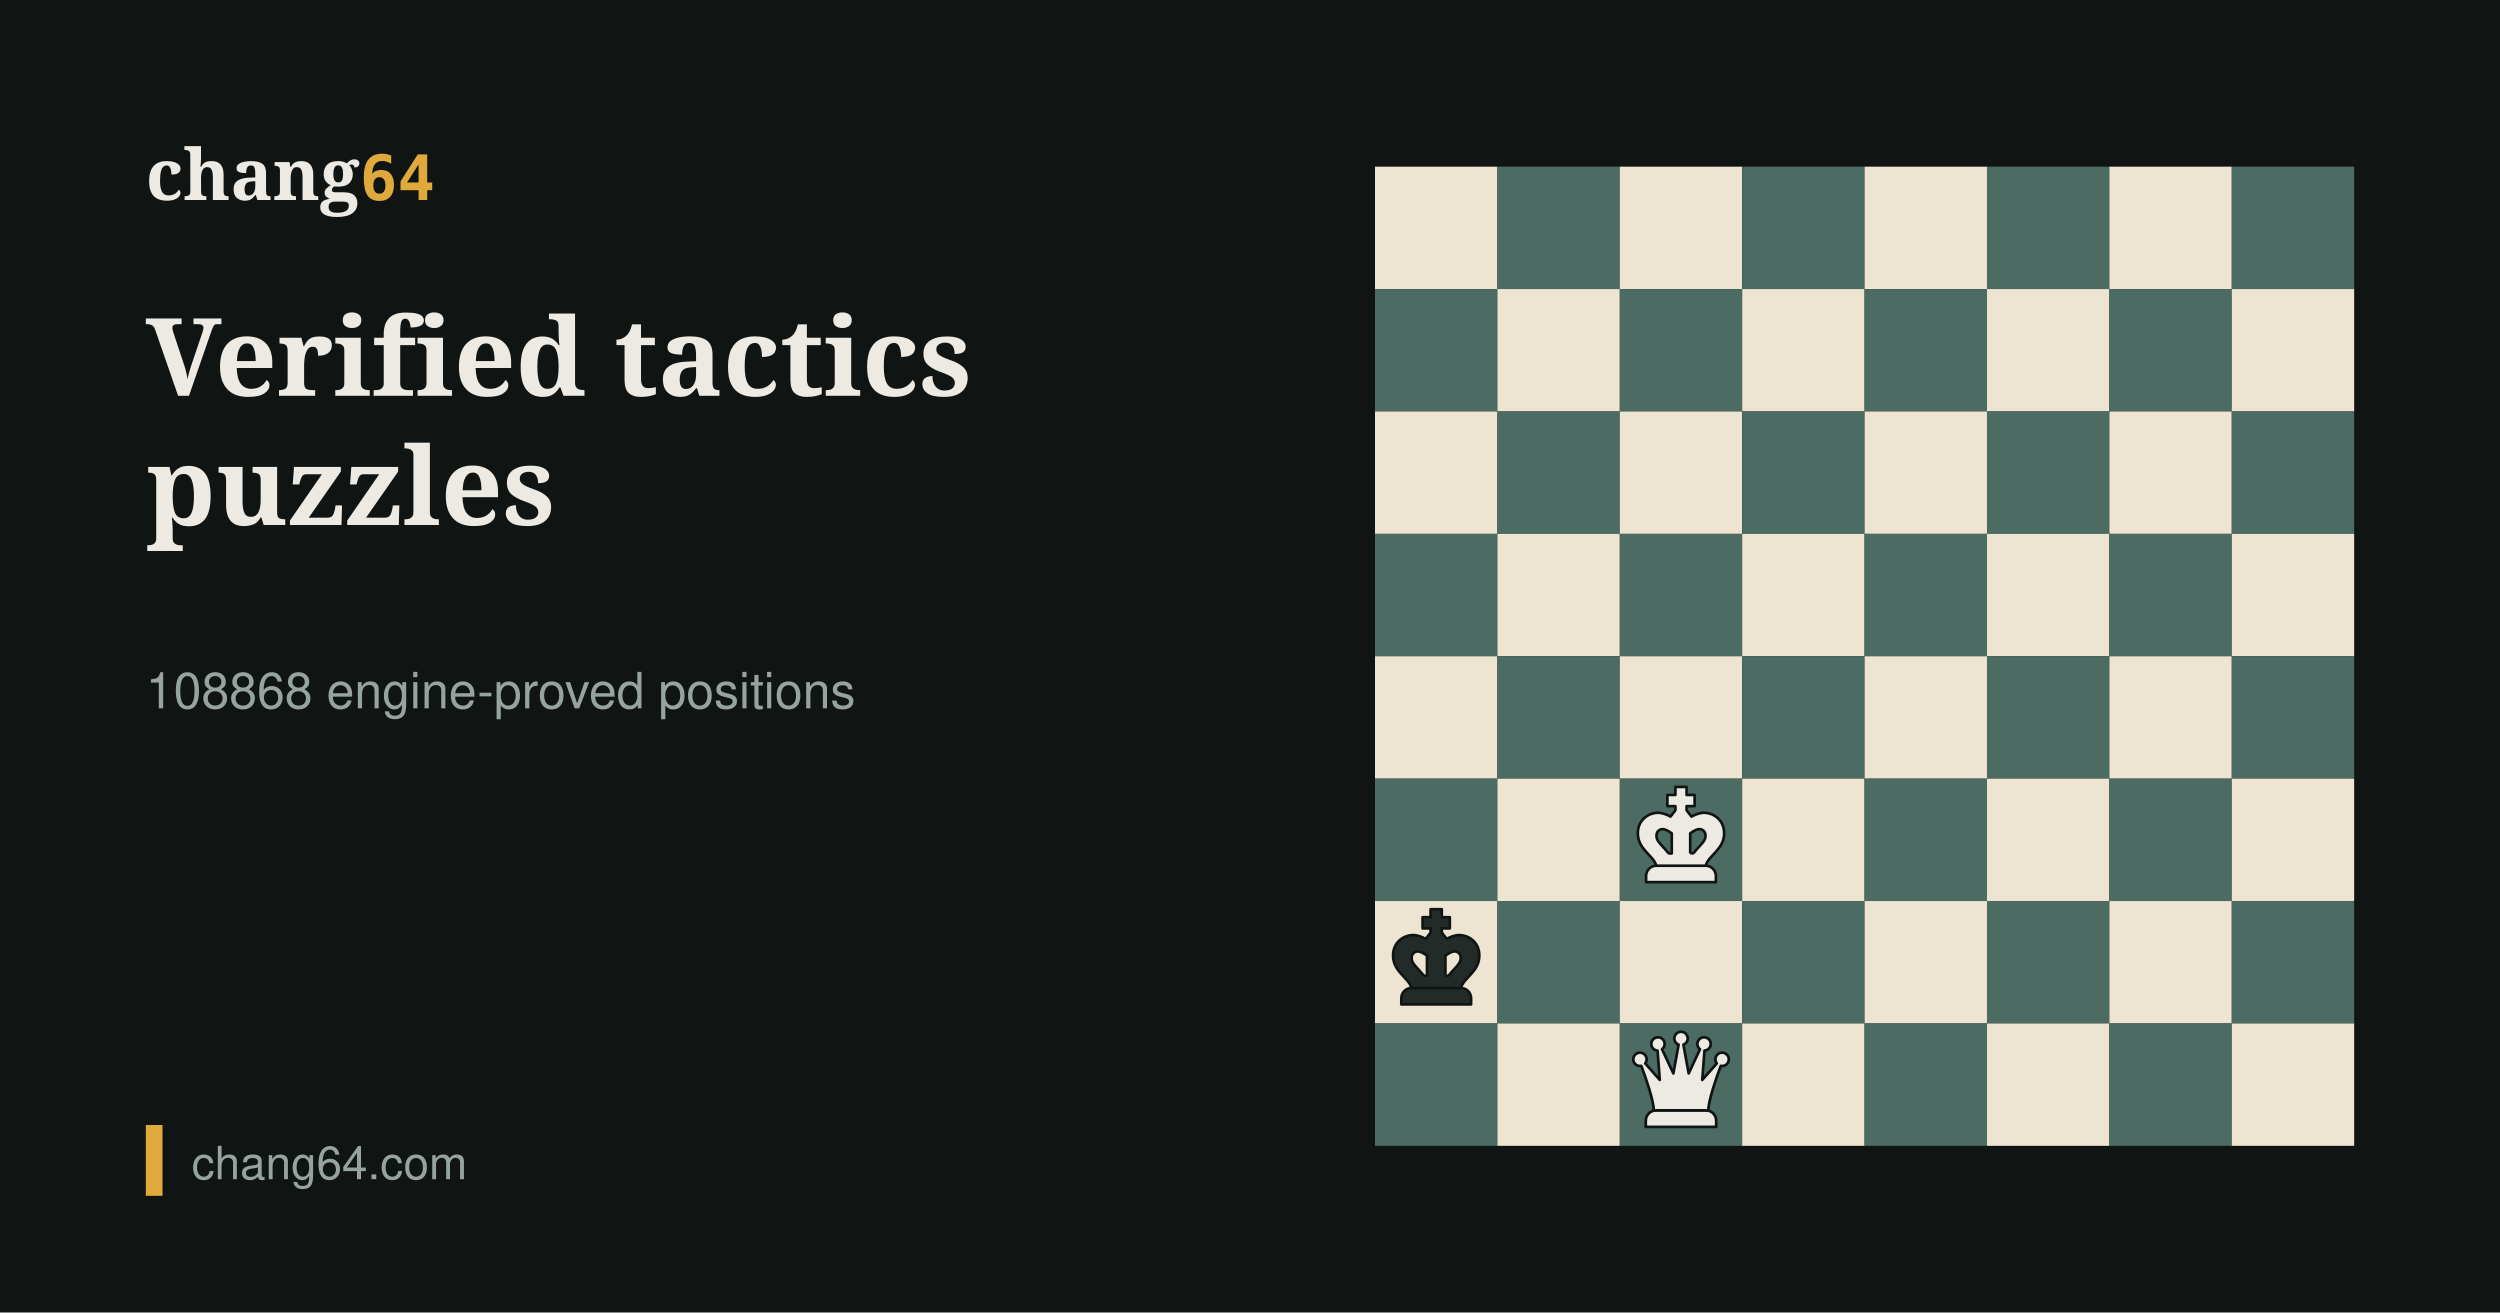
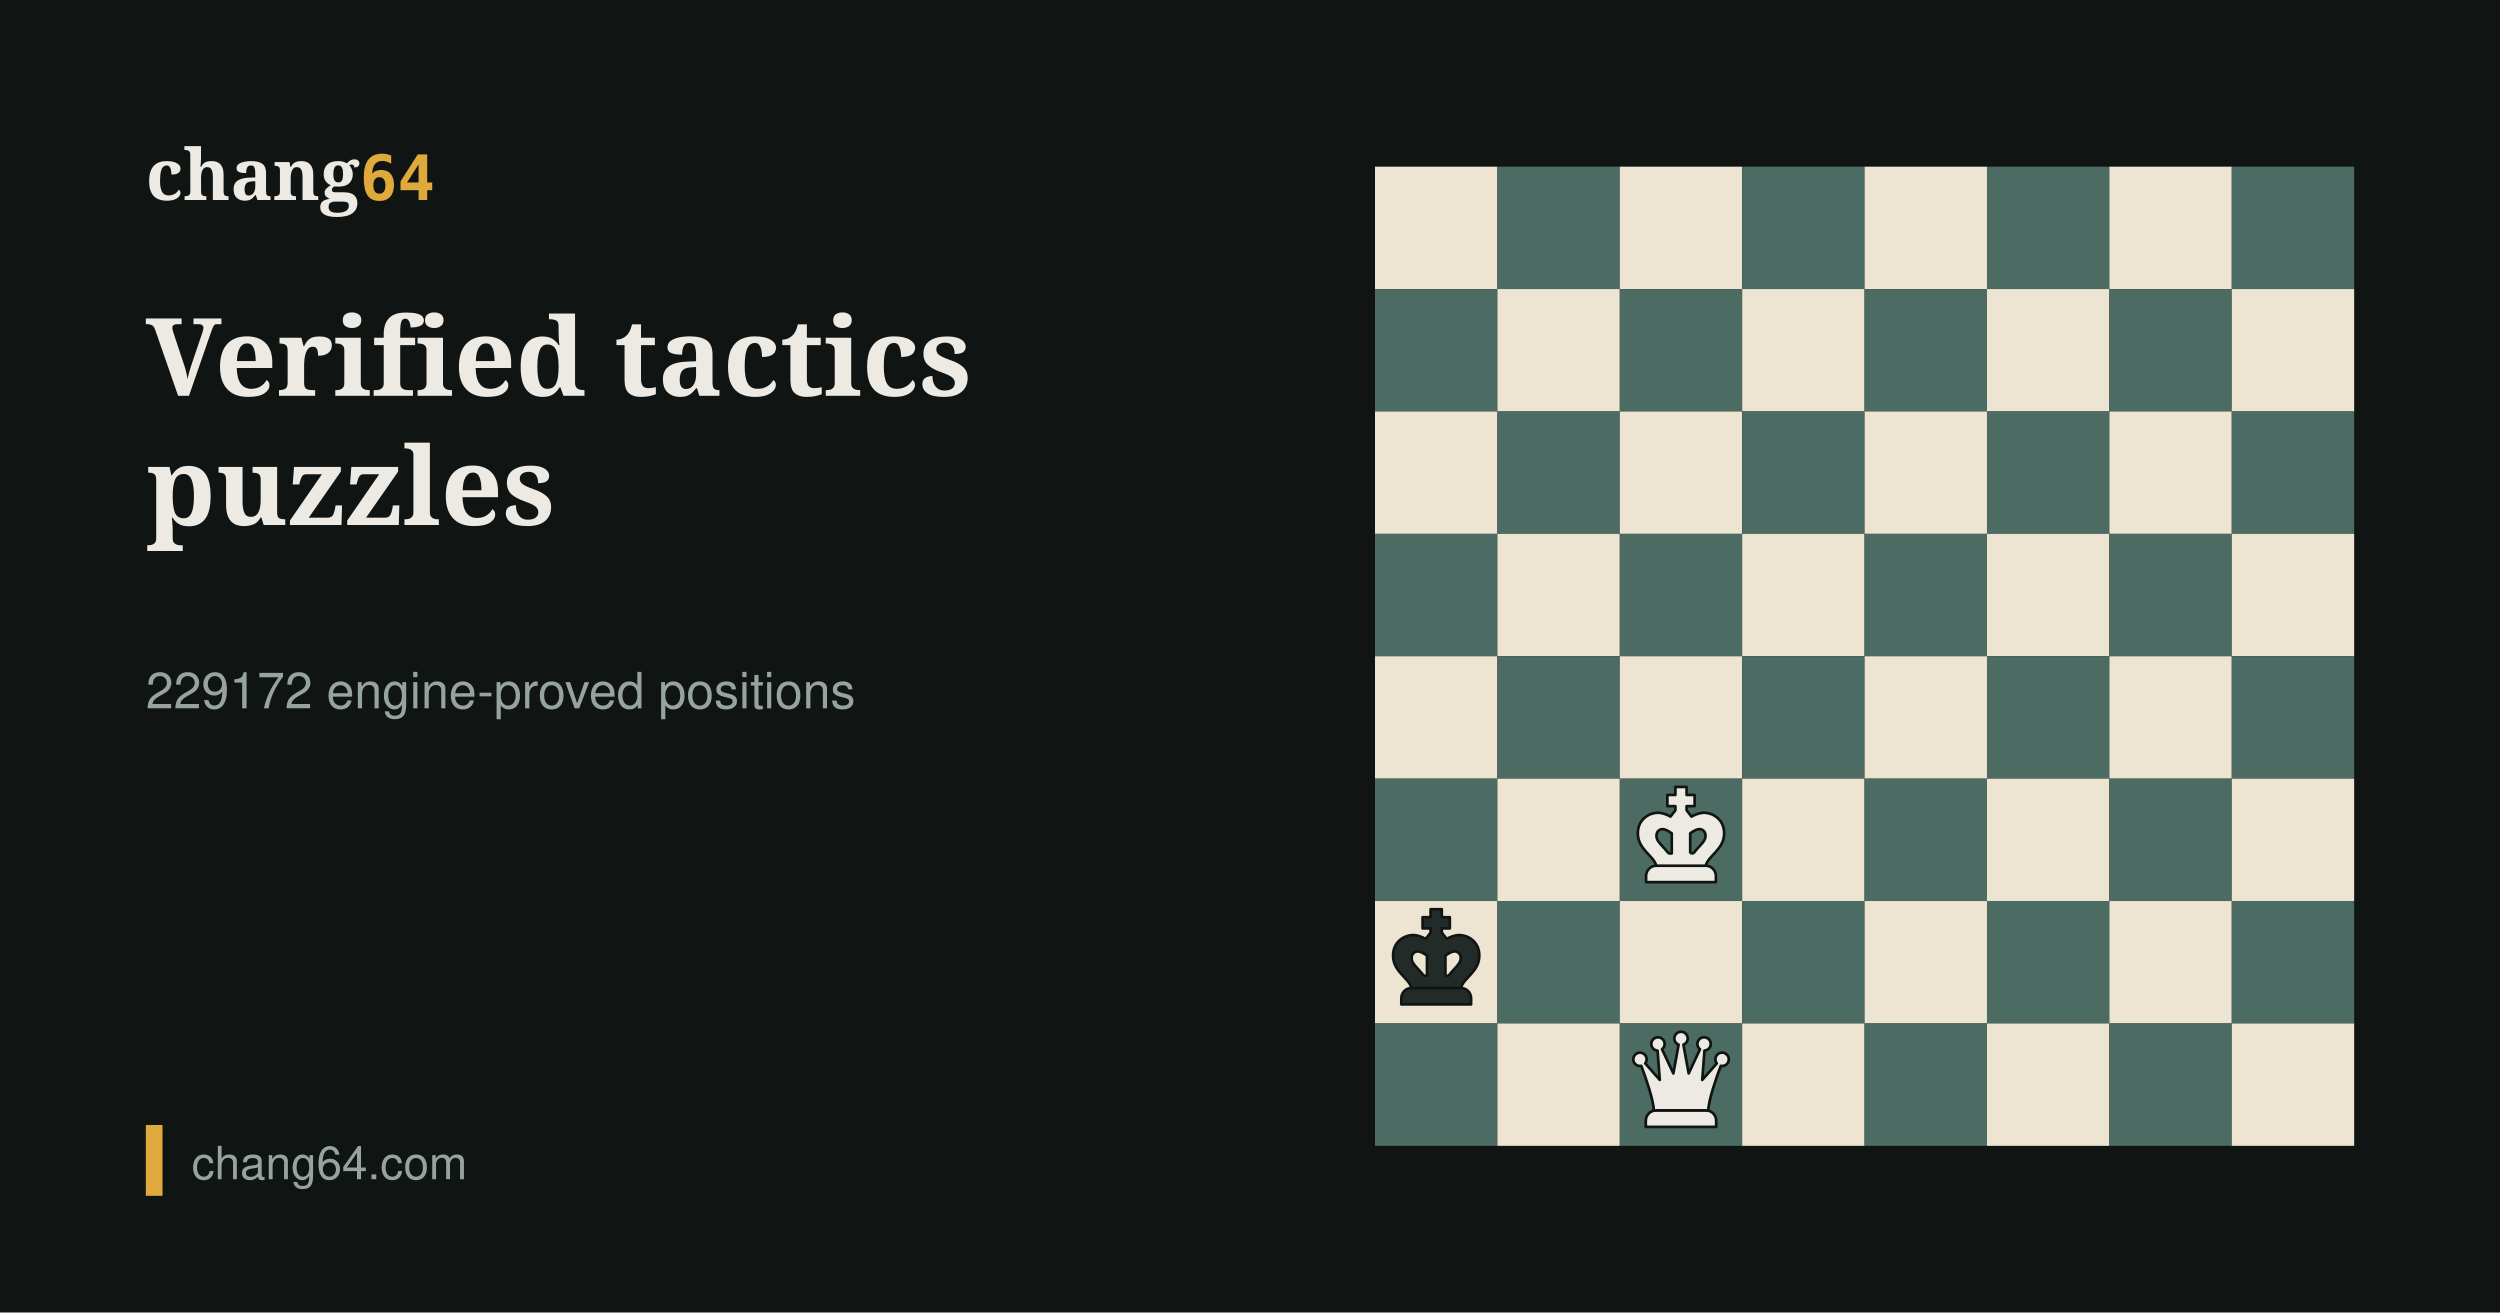
<svg xmlns="http://www.w3.org/2000/svg" width="1200" height="630" viewBox="0 0 1200 630">
  <rect width="1200" height="630" fill="#101413" />
  <g transform="translate(660,80)">
    <rect x="0" y="0" width="58.75" height="58.75" fill="#EDE4D2" />
    <rect x="58.75" y="0" width="58.75" height="58.75" fill="#4B6B63" />
    <rect x="117.5" y="0" width="58.75" height="58.75" fill="#EDE4D2" />
    <rect x="176.25" y="0" width="58.75" height="58.75" fill="#4B6B63" />
    <rect x="235" y="0" width="58.75" height="58.75" fill="#EDE4D2" />
    <rect x="293.75" y="0" width="58.75" height="58.75" fill="#4B6B63" />
    <rect x="352.5" y="0" width="58.75" height="58.75" fill="#EDE4D2" />
    <rect x="411.25" y="0" width="58.75" height="58.75" fill="#4B6B63" />
    <rect x="0" y="58.75" width="58.75" height="58.75" fill="#4B6B63" />
    <rect x="58.75" y="58.75" width="58.75" height="58.75" fill="#EDE4D2" />
    <rect x="117.5" y="58.75" width="58.75" height="58.75" fill="#4B6B63" />
    <rect x="176.25" y="58.75" width="58.75" height="58.75" fill="#EDE4D2" />
    <rect x="235" y="58.75" width="58.75" height="58.75" fill="#4B6B63" />
    <rect x="293.75" y="58.75" width="58.75" height="58.75" fill="#EDE4D2" />
    <rect x="352.5" y="58.75" width="58.75" height="58.75" fill="#4B6B63" />
    <rect x="411.25" y="58.75" width="58.75" height="58.75" fill="#EDE4D2" />
    <rect x="0" y="117.5" width="58.75" height="58.75" fill="#EDE4D2" />
    <rect x="58.75" y="117.5" width="58.75" height="58.75" fill="#4B6B63" />
    <rect x="117.5" y="117.5" width="58.75" height="58.75" fill="#EDE4D2" />
    <rect x="176.25" y="117.5" width="58.75" height="58.75" fill="#4B6B63" />
    <rect x="235" y="117.5" width="58.75" height="58.75" fill="#EDE4D2" />
    <rect x="293.75" y="117.5" width="58.75" height="58.75" fill="#4B6B63" />
    <rect x="352.5" y="117.5" width="58.75" height="58.75" fill="#EDE4D2" />
    <rect x="411.25" y="117.5" width="58.75" height="58.75" fill="#4B6B63" />
    <rect x="0" y="176.25" width="58.75" height="58.75" fill="#4B6B63" />
    <rect x="58.75" y="176.25" width="58.75" height="58.75" fill="#EDE4D2" />
    <rect x="117.5" y="176.25" width="58.75" height="58.75" fill="#4B6B63" />
    <rect x="176.25" y="176.25" width="58.75" height="58.75" fill="#EDE4D2" />
    <rect x="235" y="176.25" width="58.75" height="58.75" fill="#4B6B63" />
    <rect x="293.75" y="176.25" width="58.75" height="58.75" fill="#EDE4D2" />
    <rect x="352.5" y="176.25" width="58.75" height="58.75" fill="#4B6B63" />
    <rect x="411.25" y="176.25" width="58.75" height="58.75" fill="#EDE4D2" />
    <rect x="0" y="235" width="58.75" height="58.75" fill="#EDE4D2" />
    <rect x="58.75" y="235" width="58.75" height="58.75" fill="#4B6B63" />
    <rect x="117.5" y="235" width="58.75" height="58.75" fill="#EDE4D2" />
    <rect x="176.25" y="235" width="58.75" height="58.75" fill="#4B6B63" />
    <rect x="235" y="235" width="58.75" height="58.75" fill="#EDE4D2" />
    <rect x="293.75" y="235" width="58.75" height="58.75" fill="#4B6B63" />
    <rect x="352.5" y="235" width="58.75" height="58.75" fill="#EDE4D2" />
    <rect x="411.25" y="235" width="58.75" height="58.75" fill="#4B6B63" />
    <rect x="0" y="293.75" width="58.75" height="58.75" fill="#4B6B63" />
    <rect x="58.75" y="293.75" width="58.75" height="58.75" fill="#EDE4D2" />
    <rect x="117.5" y="293.75" width="58.75" height="58.75" fill="#4B6B63" />
    <rect x="176.25" y="293.75" width="58.75" height="58.75" fill="#EDE4D2" />
    <rect x="235" y="293.75" width="58.75" height="58.75" fill="#4B6B63" />
    <rect x="293.75" y="293.75" width="58.75" height="58.75" fill="#EDE4D2" />
    <rect x="352.5" y="293.75" width="58.75" height="58.75" fill="#4B6B63" />
    <rect x="411.25" y="293.75" width="58.75" height="58.75" fill="#EDE4D2" />
    <rect x="0" y="352.5" width="58.75" height="58.75" fill="#EDE4D2" />
    <rect x="58.75" y="352.5" width="58.75" height="58.75" fill="#4B6B63" />
    <rect x="117.5" y="352.5" width="58.75" height="58.75" fill="#EDE4D2" />
    <rect x="176.25" y="352.5" width="58.75" height="58.75" fill="#4B6B63" />
    <rect x="235" y="352.5" width="58.75" height="58.75" fill="#EDE4D2" />
    <rect x="293.75" y="352.5" width="58.75" height="58.75" fill="#4B6B63" />
    <rect x="352.5" y="352.5" width="58.75" height="58.75" fill="#EDE4D2" />
    <rect x="411.25" y="352.5" width="58.75" height="58.75" fill="#4B6B63" />
    <rect x="0" y="411.25" width="58.75" height="58.75" fill="#4B6B63" />
    <rect x="58.75" y="411.25" width="58.75" height="58.75" fill="#EDE4D2" />
    <rect x="117.5" y="411.25" width="58.75" height="58.75" fill="#4B6B63" />
    <rect x="176.25" y="411.25" width="58.75" height="58.75" fill="#EDE4D2" />
    <rect x="235" y="411.25" width="58.75" height="58.75" fill="#4B6B63" />
    <rect x="293.75" y="411.25" width="58.75" height="58.75" fill="#EDE4D2" />
    <rect x="352.5" y="411.25" width="58.75" height="58.75" fill="#4B6B63" />
    <rect x="411.25" y="411.25" width="58.75" height="58.75" fill="#EDE4D2" />
    <defs>
      <symbol id="pwk" viewBox="0 0 45 45">
        <path d="M31.54,31.96H13.46c-2.08,0-3.79,1.7-3.79,3.79v2.25h25.66v-2.25c0-2.09-1.7-3.79-3.79-3.79Z" fill="#eceae3" stroke="#101413" stroke-linecap="round" stroke-linejoin="round" stroke-width=".98" />
        <path d="M31.08,12.5c-1.67,0-3.32.64-4.72,1.42l-1.8-2.32v-1.53h2.95v-4.12h-2.95v-2.95h-4.12v2.95h-2.95v4.12h2.95v1.53l-1.8,2.32c-1.4-.78-3.05-1.42-4.72-1.42-2.74,0-7.28,2.13-7.28,7.55,0,5.98,5.8,8.15,6.78,11.92.01,0,.03,0,.04,0h18.08s.03,0,.04,0c.97-3.77,6.78-5.94,6.78-11.92,0-5.41-4.54-7.55-7.28-7.55ZM29.1,25.07c-.58.62-1.23,1.31-1.82,2.09-.14.18-.35.29-.58.29-.35,0-.84,0-.81,0v-7.39c1.3-.96,2.57-1.55,3.39-1.56.42.03,2.24.27,2.24,2.46,0,1.37-.74,2.3-2.42,4.1ZM13.48,20.97c0-2.19,1.82-2.44,2.24-2.46.82.01,2.09.6,3.39,1.56v7.39s-.46,0-.81,0c-.23,0-.44-.11-.58-.29-.59-.77-1.24-1.46-1.82-2.09-1.68-1.8-2.42-2.73-2.42-4.1Z" fill="#eceae3" stroke="#101413" stroke-linecap="round" stroke-linejoin="round" stroke-width=".98" />
      </symbol>
      <symbol id="pbk" viewBox="0 0 45 45">
        <path d="M31.54,31.96H13.46c-2.08,0-3.79,1.7-3.79,3.79v2.25h25.66v-2.25c0-2.09-1.7-3.79-3.79-3.79Z" fill="#232b28" stroke="#101413" stroke-linecap="round" stroke-linejoin="round" stroke-width=".98" />
        <path d="M31.08,12.5c-1.67,0-3.32.64-4.72,1.42l-1.8-2.32v-1.53h2.95v-4.12h-2.95v-2.95h-4.12v2.95h-2.95v4.12h2.95v1.53l-1.8,2.32c-1.4-.78-3.05-1.42-4.72-1.42-2.74,0-7.28,2.13-7.28,7.55,0,5.98,5.8,8.15,6.78,11.92.01,0,.03,0,.04,0h18.08s.03,0,.04,0c.97-3.77,6.78-5.94,6.78-11.92,0-5.41-4.54-7.55-7.28-7.55ZM29.1,25.07c-.58.62-1.23,1.31-1.82,2.09-.14.18-.35.29-.58.29-.35,0-.84,0-.81,0v-7.39c1.3-.96,2.57-1.55,3.39-1.56.42.03,2.24.27,2.24,2.46,0,1.37-.74,2.3-2.42,4.1ZM13.48,20.97c0-2.19,1.82-2.44,2.24-2.46.82.01,2.09.6,3.39,1.56v7.39s-.46,0-.81,0c-.23,0-.44-.11-.58-.29-.59-.77-1.24-1.46-1.82-2.09-1.68-1.8-2.42-2.73-2.42-4.1Z" fill="#232b28" stroke="#101413" stroke-linecap="round" stroke-linejoin="round" stroke-width=".98" />
      </symbol>
      <symbol id="pwq" viewBox="0 0 45 45">
        <path d="M31.62,31.91H13.38c-2.1,0-3.82,1.72-3.82,3.82v2.27h25.88v-2.27c0-2.11-1.71-3.82-3.82-3.82Z" fill="#eceae3" stroke="#101413" stroke-linecap="round" stroke-linejoin="round" />
        <path d="M39.59,11.71c-.8-1.1-2.33-1.34-3.43-.54s-1.34,2.33-.54,3.43c.02.02.04.04.05.07l-5.35,6.05.82-10.77c.83-.06,1.62-.53,2.03-1.33.62-1.21.14-2.69-1.07-3.3-.19-.1-.39-.16-.58-.21h0s0,0,0,0c-1.07-.24-2.2.26-2.72,1.28-.55,1.07-.23,2.35.69,3.06l-4.16,8.89-1.94-10.57c.93-.35,1.58-1.25,1.58-2.29,0-1.36-1.1-2.46-2.46-2.46h0c-1.36,0-2.46,1.1-2.46,2.46,0,1.05.66,1.94,1.58,2.29l-1.94,10.57-4.16-8.89c.92-.71,1.23-1.99.69-3.06-.52-1.02-1.65-1.52-2.72-1.28h0s0,0,0,0c-.2.04-.39.11-.58.21-1.21.62-1.69,2.1-1.07,3.3.41.8,1.19,1.28,2.03,1.33l.82,10.77-5.35-6.05s.04-.04.05-.07c.8-1.1.55-2.63-.54-3.43s-2.63-.55-3.43.54c-.8,1.1-.55,2.63.54,3.43.58.42,1.29.55,1.94.42,1.81,4.84,4.41,12.39,4.63,16.46.28-.06.56-.1.86-.1h18.24c.3,0,.58.04.86.1.22-4.07,2.81-11.61,4.63-16.46.65.13,1.36,0,1.94-.42,1.1-.8,1.34-2.33.54-3.43Z" fill="#eceae3" stroke="#101413" stroke-linecap="round" stroke-linejoin="round" />
      </symbol>
    </defs>
    <use href="#pwk" x="117.5" y="293.8" width="58.75" height="58.75" />
    <use href="#pbk" x="0.0" y="352.5" width="58.75" height="58.75" />
    <use href="#pwq" x="117.5" y="411.3" width="58.75" height="58.75" />
  </g>
  <text x="70" y="190" font-family="Georgia,serif" font-size="52" font-weight="600" fill="#ECEAE3">Verified tactics</text>
  <text x="70" y="252" font-family="Georgia,serif" font-size="52" font-weight="600" fill="#ECEAE3">puzzles</text>
-   <text x="70" y="340" font-family="Helvetica,Arial,sans-serif" font-size="24" fill="#97A49D">108868 engine-proved positions</text>
+   <text x="70" y="340" font-family="Helvetica,Arial,sans-serif" font-size="24" fill="#97A49D">229172 engine-proved positions</text>
  <text x="70" y="96" font-family="Georgia,serif" font-size="34" font-weight="600" fill="#ECEAE3">chang<tspan fill="#E0A93B" font-family="monospace" font-size="30">64</tspan>
  </text>
  <rect x="70" y="540" width="8" height="34" fill="#E0A93B" />
  <text x="92" y="566" font-family="Helvetica,Arial,sans-serif" font-size="22" fill="#97A49D">chang64.com</text>
</svg>
